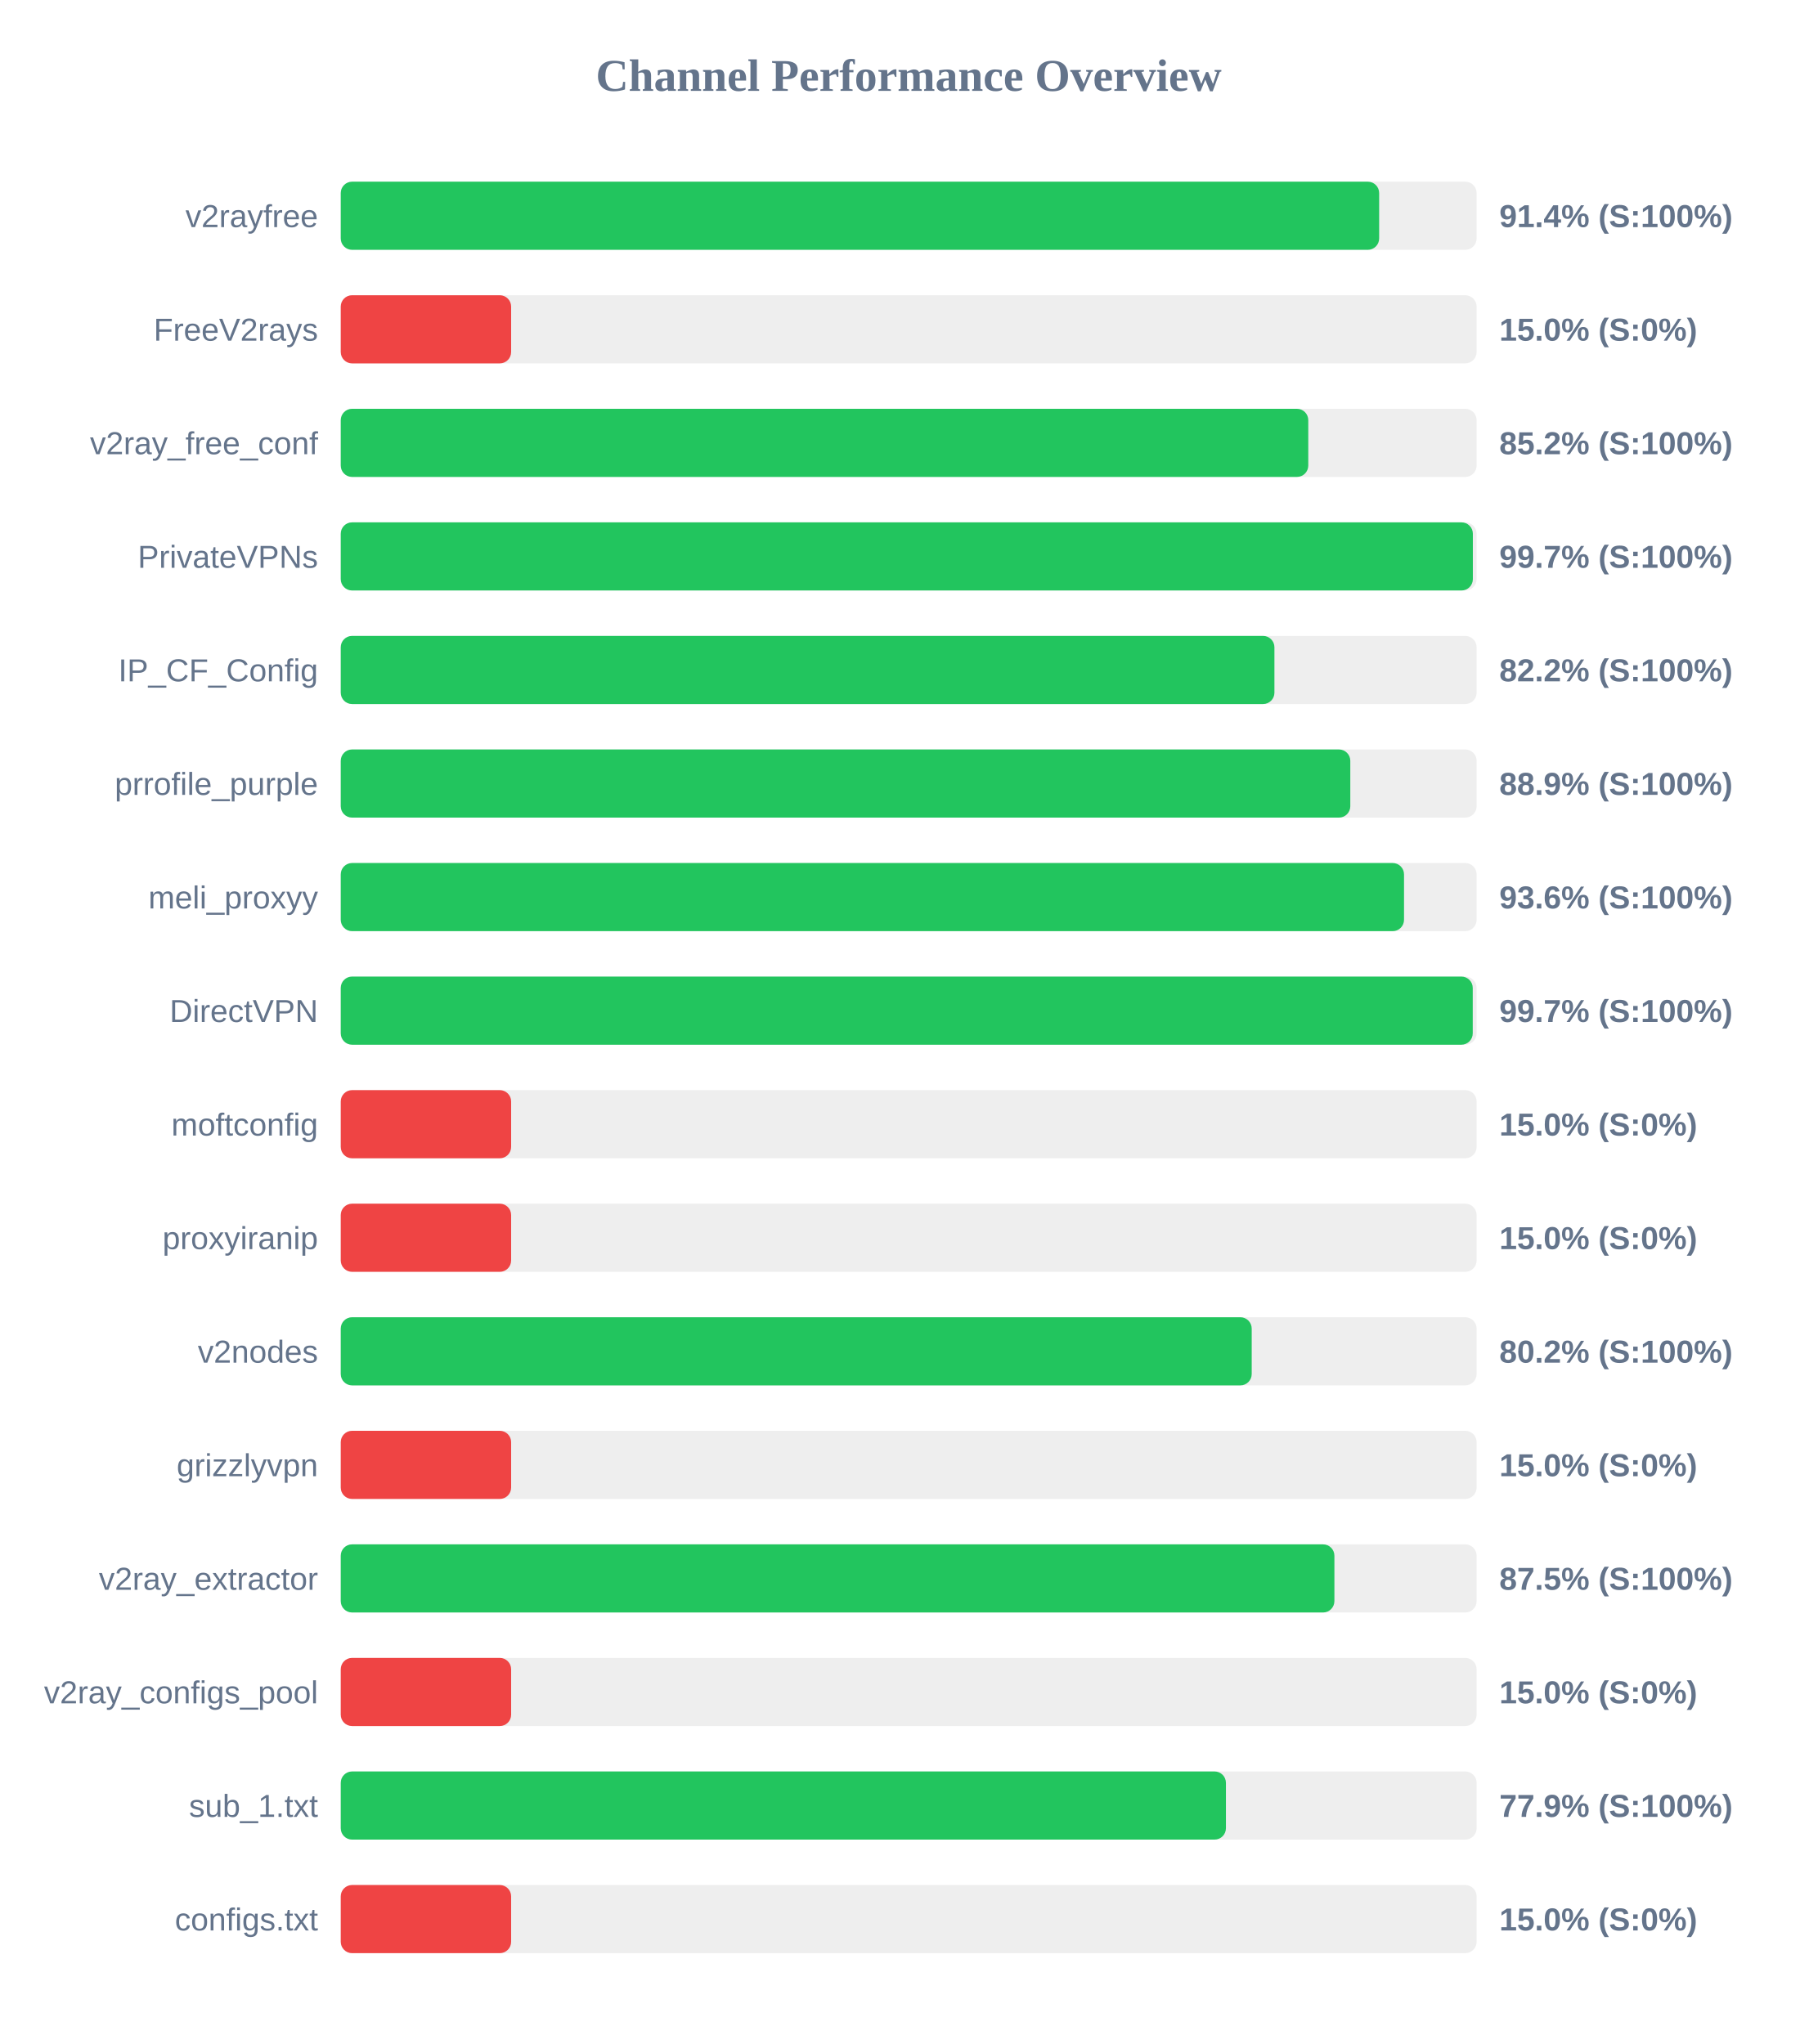
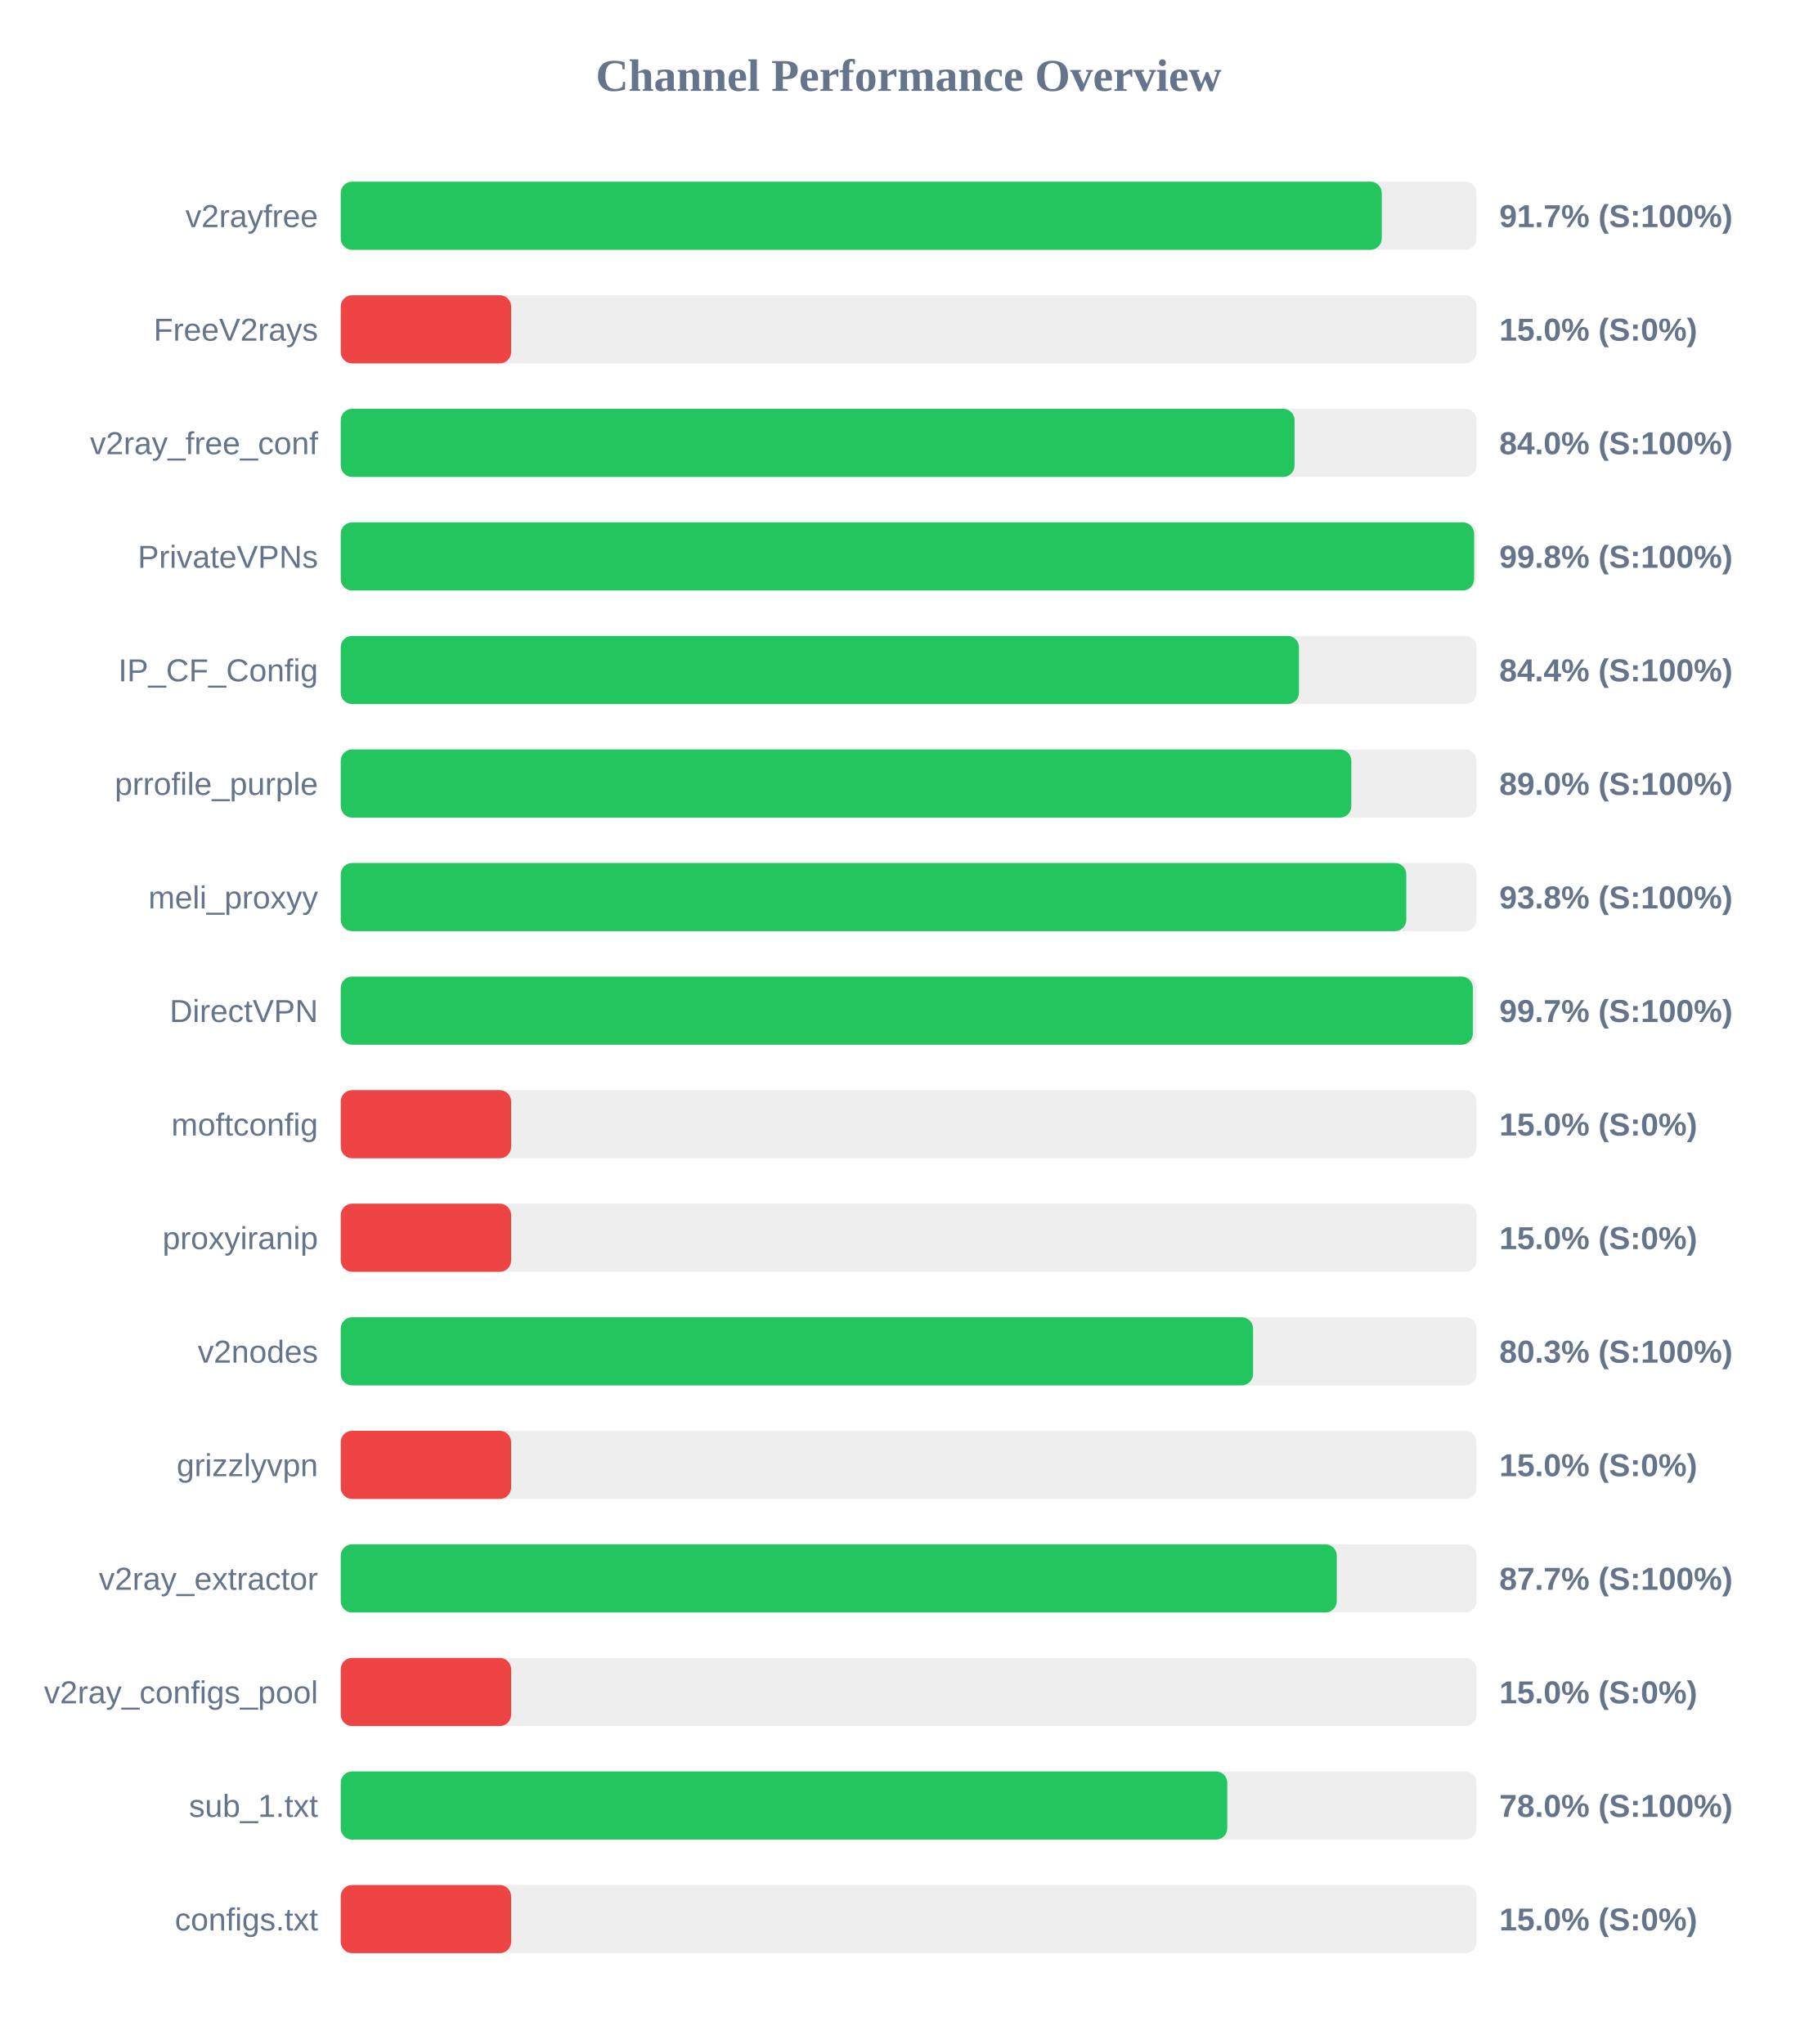
<svg xmlns="http://www.w3.org/2000/svg" width="800" height="900" version="1.1">
  <style>
        .row { font: 14px Arial; fill: #64748b; }
        .score { font: bold 14px Arial; fill: #64748b; }
    </style>
  <text x="400" y="40" text-anchor="middle" font-size="20px" font-weight="bold" fill="#64748b">Channel Performance Overview</text>
  <rect x="150" y="80" width="500" height="30" fill="#eee" rx="5" />
-   <rect x="150" y="80" width="457.1" height="30" fill="#22c55e" rx="5" />
+   <rect x="150" y="80" width="458.25" height="30" fill="#22c55e" rx="5" />
  <text x="140" y="100" text-anchor="end" class="row">v2rayfree</text>
-   <text x="660" y="100" text-anchor="start" class="score">91.4% (S:100%)</text>
+   <text x="660" y="100" text-anchor="start" class="score">91.7% (S:100%)</text>
  <rect x="150" y="130" width="500" height="30" fill="#eee" rx="5" />
  <rect x="150" y="130" width="75.0" height="30" fill="#ef4444" rx="5" />
  <text x="140" y="150" text-anchor="end" class="row">FreeV2rays</text>
  <text x="660" y="150" text-anchor="start" class="score">15.0% (S:0%)</text>
  <rect x="150" y="180" width="500" height="30" fill="#eee" rx="5" />
-   <rect x="150" y="180" width="425.9" height="30" fill="#22c55e" rx="5" />
+   <rect x="150" y="180" width="419.85" height="30" fill="#22c55e" rx="5" />
  <text x="140" y="200" text-anchor="end" class="row">v2ray_free_conf</text>
-   <text x="660" y="200" text-anchor="start" class="score">85.2% (S:100%)</text>
+   <text x="660" y="200" text-anchor="start" class="score">84.0% (S:100%)</text>
  <rect x="150" y="230" width="500" height="30" fill="#eee" rx="5" />
-   <rect x="150" y="230" width="498.35" height="30" fill="#22c55e" rx="5" />
+   <rect x="150" y="230" width="498.9" height="30" fill="#22c55e" rx="5" />
  <text x="140" y="250" text-anchor="end" class="row">PrivateVPNs</text>
-   <text x="660" y="250" text-anchor="start" class="score">99.7% (S:100%)</text>
+   <text x="660" y="250" text-anchor="start" class="score">99.8% (S:100%)</text>
  <rect x="150" y="280" width="500" height="30" fill="#eee" rx="5" />
-   <rect x="150" y="280" width="411.0" height="30" fill="#22c55e" rx="5" />
+   <rect x="150" y="280" width="421.8" height="30" fill="#22c55e" rx="5" />
  <text x="140" y="300" text-anchor="end" class="row">IP_CF_Config</text>
-   <text x="660" y="300" text-anchor="start" class="score">82.2% (S:100%)</text>
+   <text x="660" y="300" text-anchor="start" class="score">84.4% (S:100%)</text>
  <rect x="150" y="330" width="500" height="30" fill="#eee" rx="5" />
-   <rect x="150" y="330" width="444.4" height="30" fill="#22c55e" rx="5" />
+   <rect x="150" y="330" width="444.85" height="30" fill="#22c55e" rx="5" />
  <text x="140" y="350" text-anchor="end" class="row">prrofile_purple</text>
-   <text x="660" y="350" text-anchor="start" class="score">88.9% (S:100%)</text>
+   <text x="660" y="350" text-anchor="start" class="score">89.0% (S:100%)</text>
  <rect x="150" y="380" width="500" height="30" fill="#eee" rx="5" />
-   <rect x="150" y="380" width="468.05" height="30" fill="#22c55e" rx="5" />
+   <rect x="150" y="380" width="469.05" height="30" fill="#22c55e" rx="5" />
  <text x="140" y="400" text-anchor="end" class="row">meli_proxyy</text>
-   <text x="660" y="400" text-anchor="start" class="score">93.6% (S:100%)</text>
+   <text x="660" y="400" text-anchor="start" class="score">93.8% (S:100%)</text>
  <rect x="150" y="430" width="500" height="30" fill="#eee" rx="5" />
-   <rect x="150" y="430" width="498.3" height="30" fill="#22c55e" rx="5" />
+   <rect x="150" y="430" width="498.35" height="30" fill="#22c55e" rx="5" />
  <text x="140" y="450" text-anchor="end" class="row">DirectVPN</text>
  <text x="660" y="450" text-anchor="start" class="score">99.7% (S:100%)</text>
  <rect x="150" y="480" width="500" height="30" fill="#eee" rx="5" />
  <rect x="150" y="480" width="75.0" height="30" fill="#ef4444" rx="5" />
  <text x="140" y="500" text-anchor="end" class="row">moftconfig</text>
  <text x="660" y="500" text-anchor="start" class="score">15.0% (S:0%)</text>
  <rect x="150" y="530" width="500" height="30" fill="#eee" rx="5" />
  <rect x="150" y="530" width="75.0" height="30" fill="#ef4444" rx="5" />
  <text x="140" y="550" text-anchor="end" class="row">proxyiranip</text>
  <text x="660" y="550" text-anchor="start" class="score">15.0% (S:0%)</text>
  <rect x="150" y="580" width="500" height="30" fill="#eee" rx="5" />
-   <rect x="150" y="580" width="401.0" height="30" fill="#22c55e" rx="5" />
+   <rect x="150" y="580" width="401.6" height="30" fill="#22c55e" rx="5" />
  <text x="140" y="600" text-anchor="end" class="row">v2nodes</text>
-   <text x="660" y="600" text-anchor="start" class="score">80.2% (S:100%)</text>
+   <text x="660" y="600" text-anchor="start" class="score">80.3% (S:100%)</text>
  <rect x="150" y="630" width="500" height="30" fill="#eee" rx="5" />
  <rect x="150" y="630" width="75.0" height="30" fill="#ef4444" rx="5" />
  <text x="140" y="650" text-anchor="end" class="row">grizzlyvpn</text>
  <text x="660" y="650" text-anchor="start" class="score">15.0% (S:0%)</text>
  <rect x="150" y="680" width="500" height="30" fill="#eee" rx="5" />
-   <rect x="150" y="680" width="437.4" height="30" fill="#22c55e" rx="5" />
+   <rect x="150" y="680" width="438.45" height="30" fill="#22c55e" rx="5" />
  <text x="140" y="700" text-anchor="end" class="row">v2ray_extractor</text>
-   <text x="660" y="700" text-anchor="start" class="score">87.5% (S:100%)</text>
+   <text x="660" y="700" text-anchor="start" class="score">87.7% (S:100%)</text>
  <rect x="150" y="730" width="500" height="30" fill="#eee" rx="5" />
  <rect x="150" y="730" width="75.0" height="30" fill="#ef4444" rx="5" />
  <text x="140" y="750" text-anchor="end" class="row">v2ray_configs_pool</text>
  <text x="660" y="750" text-anchor="start" class="score">15.0% (S:0%)</text>
  <rect x="150" y="780" width="500" height="30" fill="#eee" rx="5" />
-   <rect x="150" y="780" width="389.65" height="30" fill="#22c55e" rx="5" />
+   <rect x="150" y="780" width="390.25" height="30" fill="#22c55e" rx="5" />
  <text x="140" y="800" text-anchor="end" class="row">sub_1.txt</text>
-   <text x="660" y="800" text-anchor="start" class="score">77.9% (S:100%)</text>
+   <text x="660" y="800" text-anchor="start" class="score">78.0% (S:100%)</text>
  <rect x="150" y="830" width="500" height="30" fill="#eee" rx="5" />
  <rect x="150" y="830" width="75.0" height="30" fill="#ef4444" rx="5" />
  <text x="140" y="850" text-anchor="end" class="row">configs.txt</text>
  <text x="660" y="850" text-anchor="start" class="score">15.0% (S:0%)</text>
</svg>
